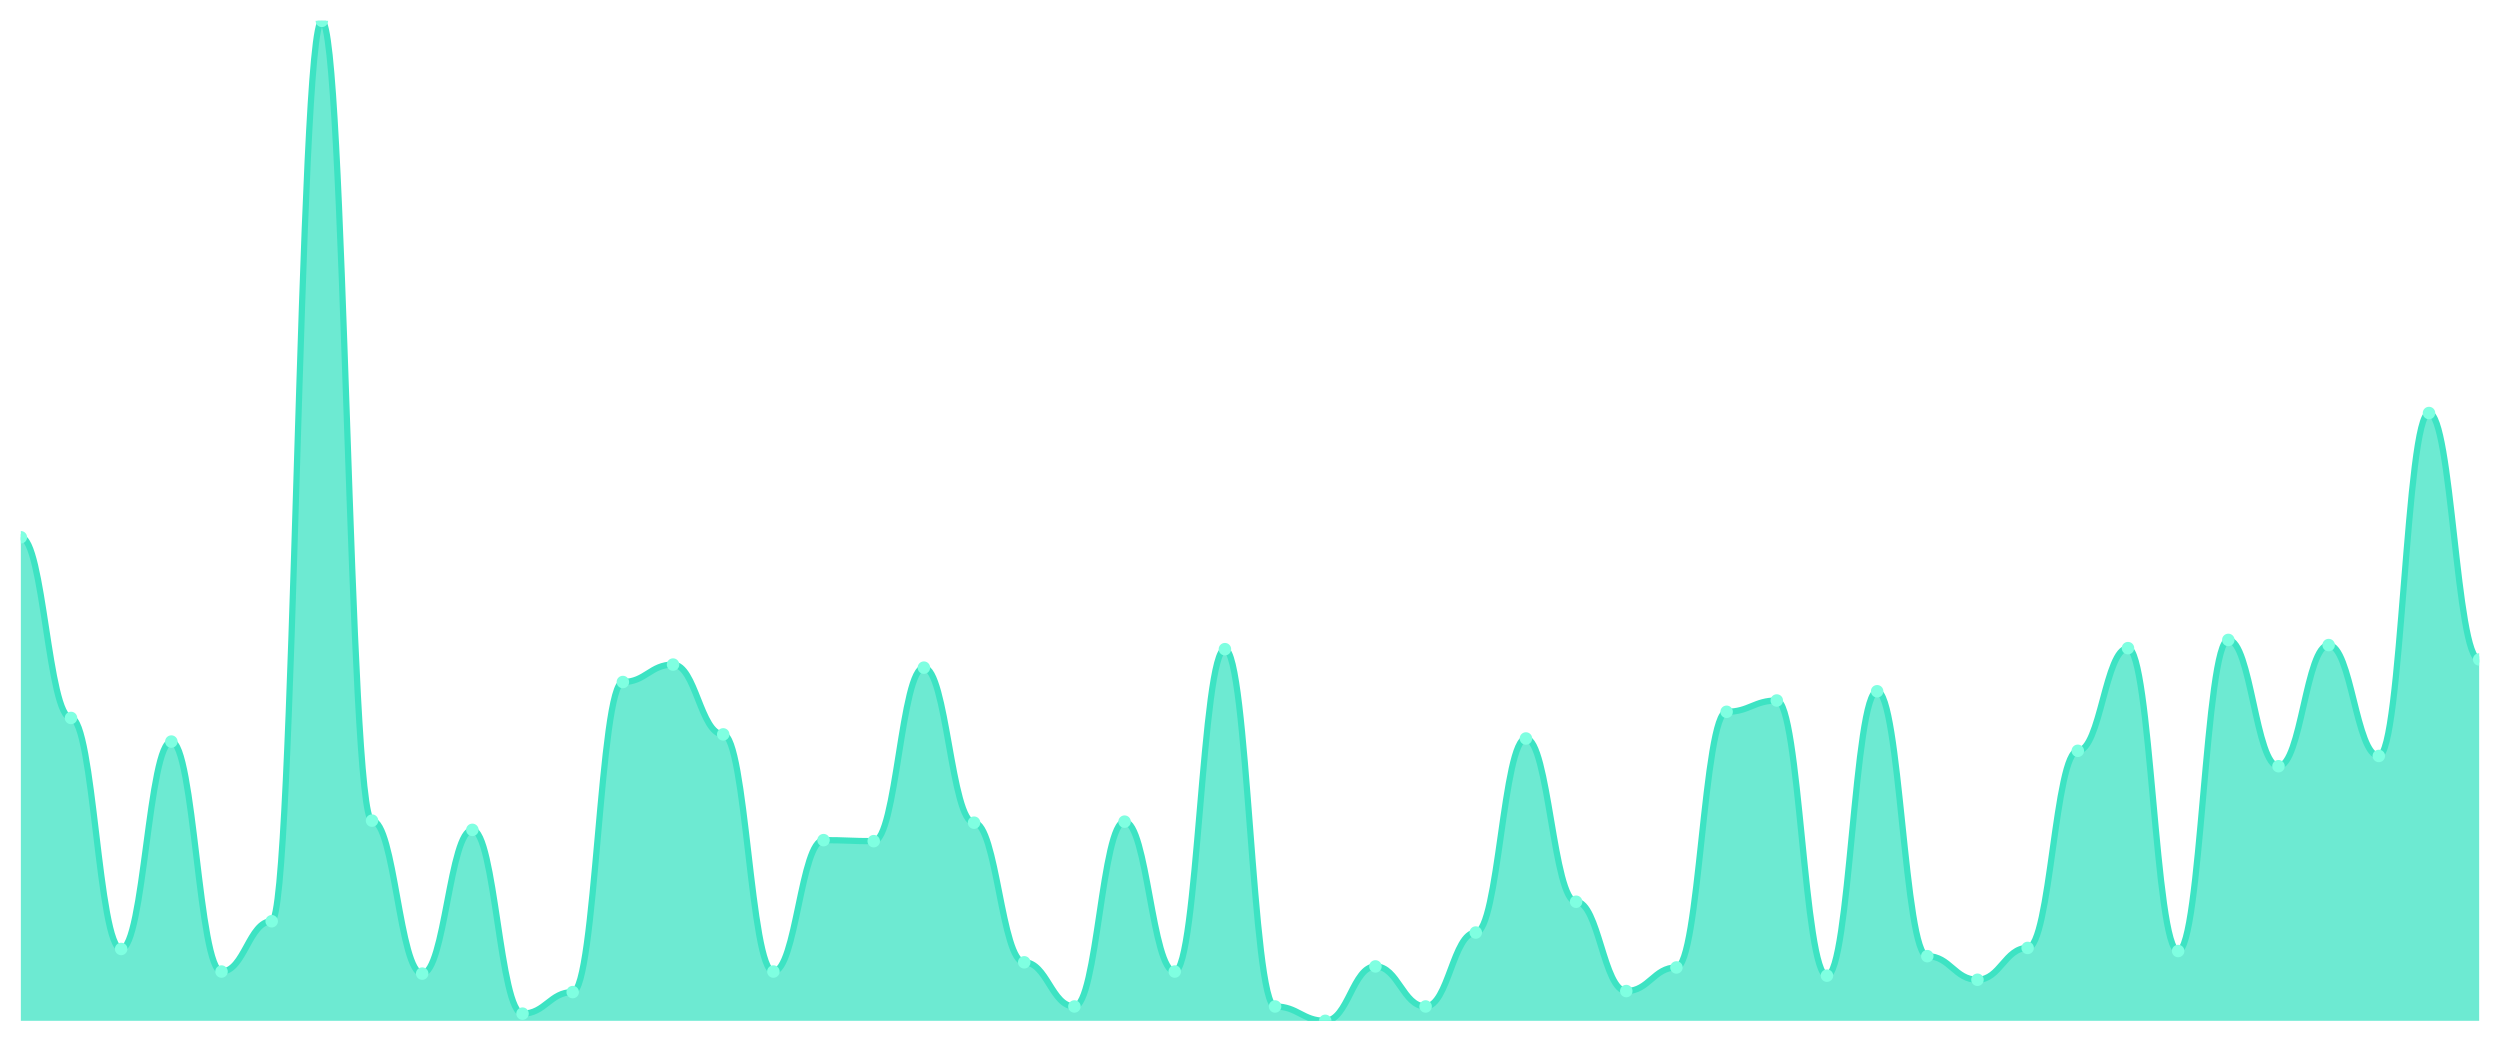
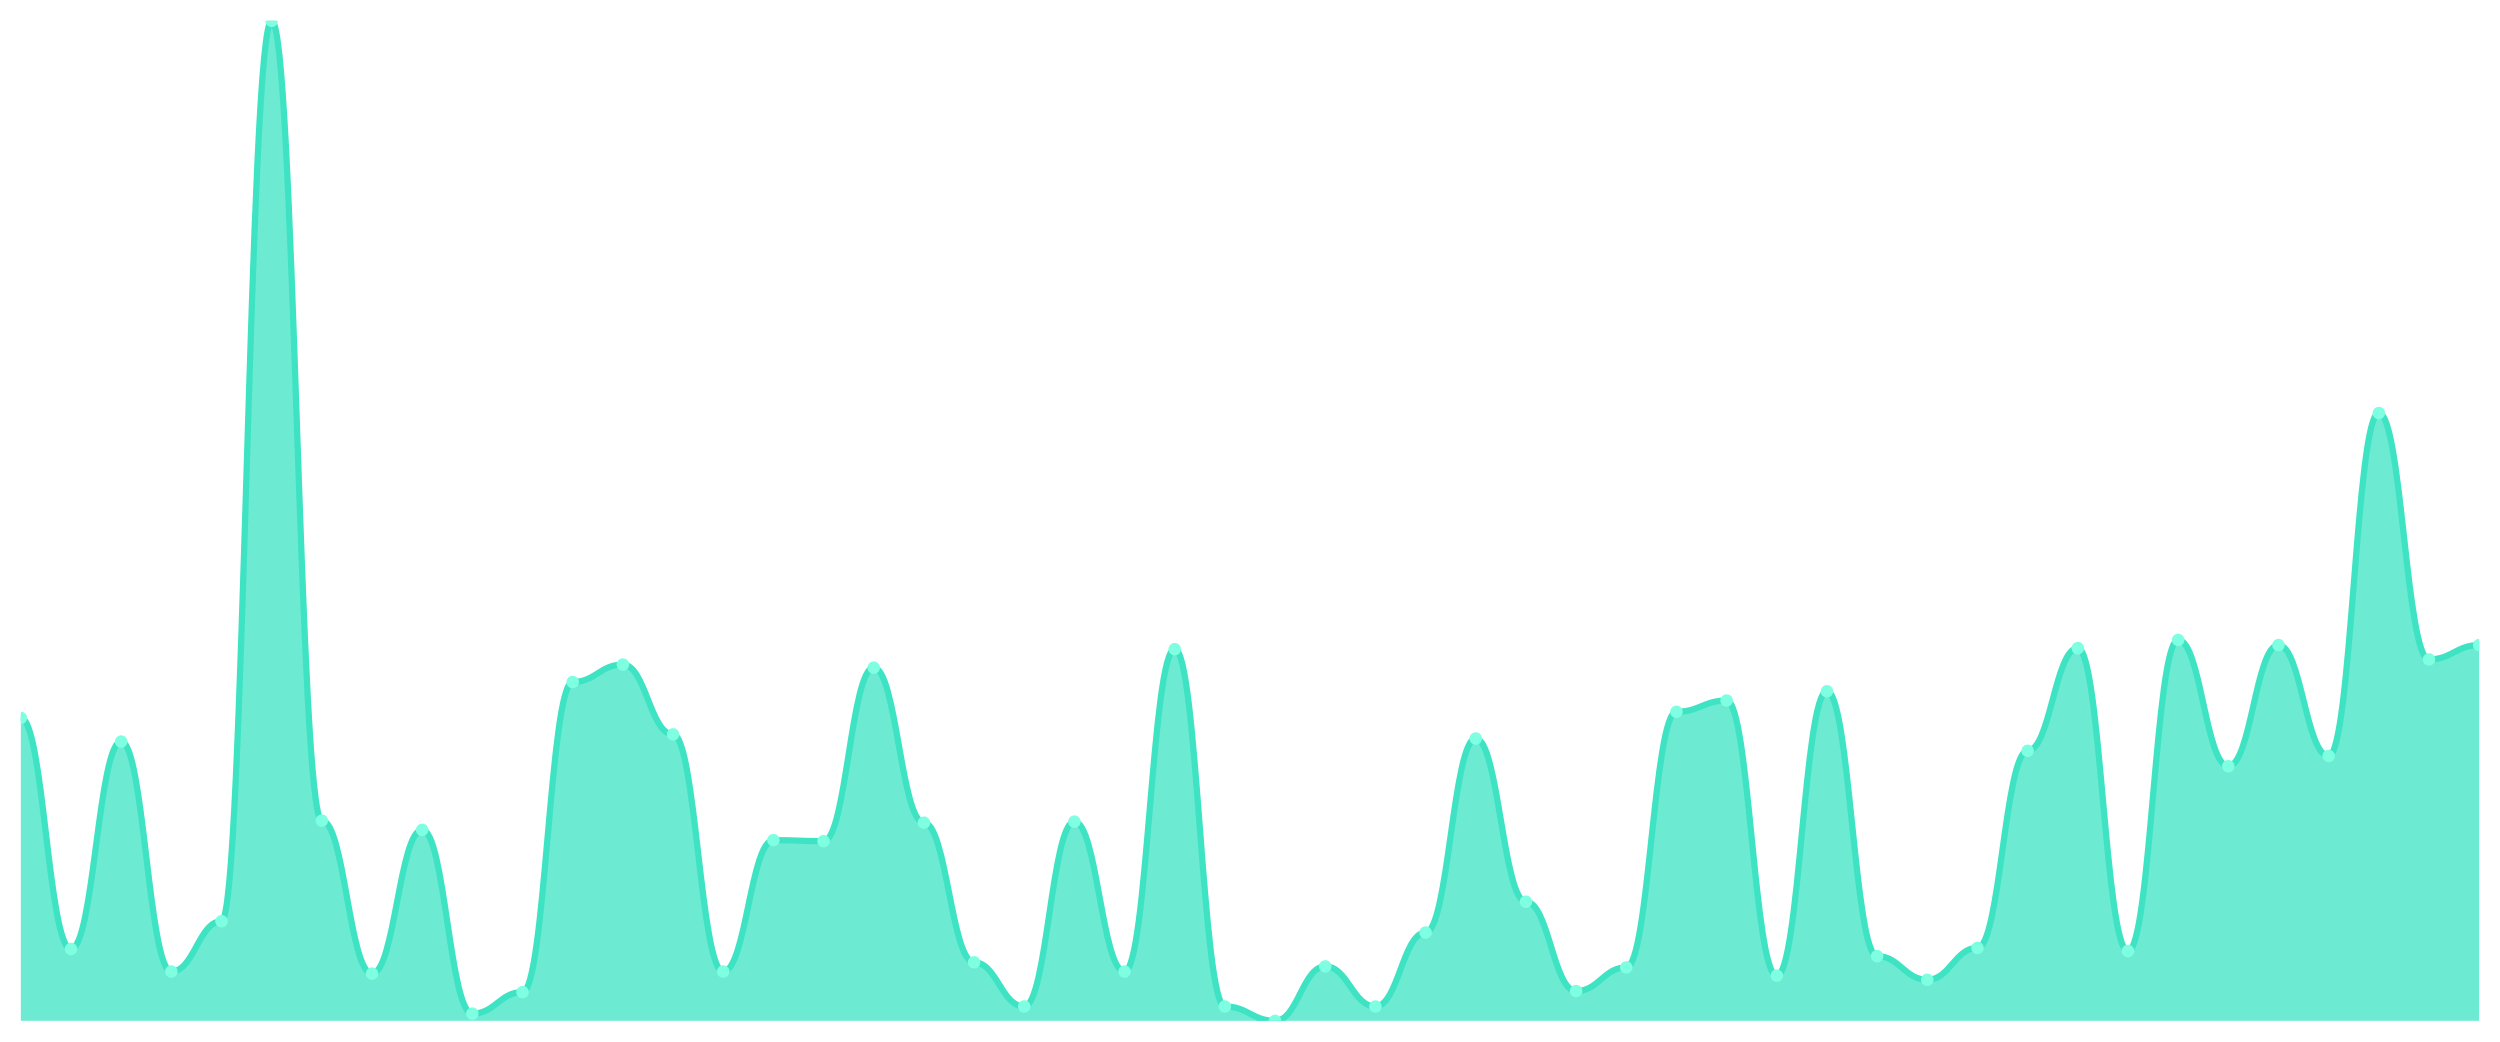
<svg xmlns="http://www.w3.org/2000/svg" viewBox="0 0 1200 500" width="1200" height="500">
  <defs>
    <clipPath id="c">
      <rect x="10" y="10" width="1180" height="480" />
    </clipPath>
  </defs>
  <rect width="1200" height="500" fill="none" />
  <g clip-path="url(#c)">
-     <path d="M 10,490 L 10,257.885 C 20.837,257.885 23.245,344.62 34.082,344.62 C 44.918,344.62 47.327,455.503 58.163,455.503 C 69,455.503 71.408,355.955 82.245,355.955 C 93.082,355.955 95.49,466.345 106.327,466.345 C 117.163,466.345 119.571,442.197 130.408,442.197 C 141.245,442.197 143.653,10 154.49,10 C 165.327,10 167.735,393.901 178.571,393.901 C 189.408,393.901 191.816,467.331 202.653,467.331 C 213.49,467.331 215.898,398.337 226.735,398.337 C 237.571,398.337 239.98,486.55 250.816,486.55 C 261.653,486.55 264.061,476.201 274.898,476.201 C 285.735,476.201 288.143,327.372 298.98,327.372 C 309.816,327.372 312.224,318.994 323.061,318.994 C 333.898,318.994 336.306,352.505 347.143,352.505 C 357.98,352.505 360.388,466.345 371.224,466.345 C 382.061,466.345 384.469,403.265 395.306,403.265 C 406.143,403.265 408.551,403.758 419.388,403.758 C 430.224,403.758 432.633,320.472 443.469,320.472 C 454.306,320.472 456.714,394.887 467.551,394.887 C 478.388,394.887 480.796,461.91 491.633,461.91 C 502.469,461.91 504.878,483.101 515.714,483.101 C 526.551,483.101 528.959,394.394 539.796,394.394 C 550.633,394.394 553.041,466.345 563.878,466.345 C 574.714,466.345 577.122,311.602 587.959,311.602 C 598.796,311.602 601.204,483.101 612.041,483.101 C 622.878,483.101 625.286,490 636.122,490 C 646.959,490 649.367,463.881 660.204,463.881 C 671.041,463.881 673.449,483.101 684.286,483.101 C 695.122,483.101 697.531,447.618 708.367,447.618 C 719.204,447.618 721.612,354.476 732.449,354.476 C 743.286,354.476 745.694,432.834 756.531,432.834 C 767.367,432.834 769.776,475.708 780.612,475.708 C 791.449,475.708 793.857,464.374 804.694,464.374 C 815.531,464.374 817.939,341.663 828.776,341.663 C 839.612,341.663 842.02,336.242 852.857,336.242 C 863.694,336.242 866.102,468.316 876.939,468.316 C 887.776,468.316 890.184,331.807 901.02,331.807 C 911.857,331.807 914.265,458.953 925.102,458.953 C 935.939,458.953 938.347,470.287 949.184,470.287 C 960.02,470.287 962.429,455.01 973.265,455.01 C 984.102,455.01 986.51,360.39 997.347,360.39 C 1008.184,360.39 1010.592,311.109 1021.429,311.109 C 1032.265,311.109 1034.673,456.489 1045.51,456.489 C 1056.347,456.489 1058.755,307.166 1069.592,307.166 C 1080.429,307.166 1082.837,367.782 1093.673,367.782 C 1104.51,367.782 1106.918,309.63 1117.755,309.63 C 1128.592,309.63 1131,362.854 1141.837,362.854 C 1152.673,362.854 1155.082,198.255 1165.918,198.255 C 1176.755,198.255 1179.163,316.53 1190,316.53 L 1190,490 Z" fill="rgba(61,227,195,0.75)" />
-     <path d="M 10,257.885 C 20.837,257.885 23.245,344.62 34.082,344.62 C 44.918,344.62 47.327,455.503 58.163,455.503 C 69,455.503 71.408,355.955 82.245,355.955 C 93.082,355.955 95.49,466.345 106.327,466.345 C 117.163,466.345 119.571,442.197 130.408,442.197 C 141.245,442.197 143.653,10 154.49,10 C 165.327,10 167.735,393.901 178.571,393.901 C 189.408,393.901 191.816,467.331 202.653,467.331 C 213.49,467.331 215.898,398.337 226.735,398.337 C 237.571,398.337 239.98,486.55 250.816,486.55 C 261.653,486.55 264.061,476.201 274.898,476.201 C 285.735,476.201 288.143,327.372 298.98,327.372 C 309.816,327.372 312.224,318.994 323.061,318.994 C 333.898,318.994 336.306,352.505 347.143,352.505 C 357.98,352.505 360.388,466.345 371.224,466.345 C 382.061,466.345 384.469,403.265 395.306,403.265 C 406.143,403.265 408.551,403.758 419.388,403.758 C 430.224,403.758 432.633,320.472 443.469,320.472 C 454.306,320.472 456.714,394.887 467.551,394.887 C 478.388,394.887 480.796,461.91 491.633,461.91 C 502.469,461.91 504.878,483.101 515.714,483.101 C 526.551,483.101 528.959,394.394 539.796,394.394 C 550.633,394.394 553.041,466.345 563.878,466.345 C 574.714,466.345 577.122,311.602 587.959,311.602 C 598.796,311.602 601.204,483.101 612.041,483.101 C 622.878,483.101 625.286,490 636.122,490 C 646.959,490 649.367,463.881 660.204,463.881 C 671.041,463.881 673.449,483.101 684.286,483.101 C 695.122,483.101 697.531,447.618 708.367,447.618 C 719.204,447.618 721.612,354.476 732.449,354.476 C 743.286,354.476 745.694,432.834 756.531,432.834 C 767.367,432.834 769.776,475.708 780.612,475.708 C 791.449,475.708 793.857,464.374 804.694,464.374 C 815.531,464.374 817.939,341.663 828.776,341.663 C 839.612,341.663 842.02,336.242 852.857,336.242 C 863.694,336.242 866.102,468.316 876.939,468.316 C 887.776,468.316 890.184,331.807 901.02,331.807 C 911.857,331.807 914.265,458.953 925.102,458.953 C 935.939,458.953 938.347,470.287 949.184,470.287 C 960.02,470.287 962.429,455.01 973.265,455.01 C 984.102,455.01 986.51,360.39 997.347,360.39 C 1008.184,360.39 1010.592,311.109 1021.429,311.109 C 1032.265,311.109 1034.673,456.489 1045.51,456.489 C 1056.347,456.489 1058.755,307.166 1069.592,307.166 C 1080.429,307.166 1082.837,367.782 1093.673,367.782 C 1104.51,367.782 1106.918,309.63 1117.755,309.63 C 1128.592,309.63 1131,362.854 1141.837,362.854 C 1152.673,362.854 1155.082,198.255 1165.918,198.255 C 1176.755,198.255 1179.163,316.53 1190,316.53" fill="none" stroke="#3de3c3" stroke-width="3" stroke-linecap="round" stroke-linejoin="round" />
-     <circle cx="10" cy="257.885" r="3" fill="#7fffe1" />
-     <circle cx="34.082" cy="344.62" r="3" fill="#7fffe1" />
-     <circle cx="58.163" cy="455.503" r="3" fill="#7fffe1" />
-     <circle cx="82.245" cy="355.955" r="3" fill="#7fffe1" />
-     <circle cx="106.327" cy="466.345" r="3" fill="#7fffe1" />
-     <circle cx="130.408" cy="442.197" r="3" fill="#7fffe1" />
-     <circle cx="154.49" cy="10" r="3" fill="#7fffe1" />
-     <circle cx="178.571" cy="393.901" r="3" fill="#7fffe1" />
-     <circle cx="202.653" cy="467.331" r="3" fill="#7fffe1" />
-     <circle cx="226.735" cy="398.337" r="3" fill="#7fffe1" />
-     <circle cx="250.816" cy="486.55" r="3" fill="#7fffe1" />
-     <circle cx="274.898" cy="476.201" r="3" fill="#7fffe1" />
-     <circle cx="298.98" cy="327.372" r="3" fill="#7fffe1" />
-     <circle cx="323.061" cy="318.994" r="3" fill="#7fffe1" />
-     <circle cx="347.143" cy="352.505" r="3" fill="#7fffe1" />
-     <circle cx="371.224" cy="466.345" r="3" fill="#7fffe1" />
-     <circle cx="395.306" cy="403.265" r="3" fill="#7fffe1" />
-     <circle cx="419.388" cy="403.758" r="3" fill="#7fffe1" />
-     <circle cx="443.469" cy="320.472" r="3" fill="#7fffe1" />
-     <circle cx="467.551" cy="394.887" r="3" fill="#7fffe1" />
-     <circle cx="491.633" cy="461.91" r="3" fill="#7fffe1" />
-     <circle cx="515.714" cy="483.101" r="3" fill="#7fffe1" />
-     <circle cx="539.796" cy="394.394" r="3" fill="#7fffe1" />
-     <circle cx="563.878" cy="466.345" r="3" fill="#7fffe1" />
-     <circle cx="587.959" cy="311.602" r="3" fill="#7fffe1" />
-     <circle cx="612.041" cy="483.101" r="3" fill="#7fffe1" />
-     <circle cx="636.122" cy="490" r="3" fill="#7fffe1" />
-     <circle cx="660.204" cy="463.881" r="3" fill="#7fffe1" />
-     <circle cx="684.286" cy="483.101" r="3" fill="#7fffe1" />
-     <circle cx="708.367" cy="447.618" r="3" fill="#7fffe1" />
-     <circle cx="732.449" cy="354.476" r="3" fill="#7fffe1" />
-     <circle cx="756.531" cy="432.834" r="3" fill="#7fffe1" />
-     <circle cx="780.612" cy="475.708" r="3" fill="#7fffe1" />
-     <circle cx="804.694" cy="464.374" r="3" fill="#7fffe1" />
-     <circle cx="828.776" cy="341.663" r="3" fill="#7fffe1" />
-     <circle cx="852.857" cy="336.242" r="3" fill="#7fffe1" />
-     <circle cx="876.939" cy="468.316" r="3" fill="#7fffe1" />
-     <circle cx="901.02" cy="331.807" r="3" fill="#7fffe1" />
-     <circle cx="925.102" cy="458.953" r="3" fill="#7fffe1" />
-     <circle cx="949.184" cy="470.287" r="3" fill="#7fffe1" />
-     <circle cx="973.265" cy="455.01" r="3" fill="#7fffe1" />
-     <circle cx="997.347" cy="360.39" r="3" fill="#7fffe1" />
-     <circle cx="1021.429" cy="311.109" r="3" fill="#7fffe1" />
-     <circle cx="1045.51" cy="456.489" r="3" fill="#7fffe1" />
-     <circle cx="1069.592" cy="307.166" r="3" fill="#7fffe1" />
-     <circle cx="1093.673" cy="367.782" r="3" fill="#7fffe1" />
-     <circle cx="1117.755" cy="309.63" r="3" fill="#7fffe1" />
-     <circle cx="1141.837" cy="362.854" r="3" fill="#7fffe1" />
-     <circle cx="1165.918" cy="198.255" r="3" fill="#7fffe1" />
-     <circle cx="1190" cy="316.53" r="3" fill="#7fffe1" />
+     <path d="M 10,490 L 10,344.62 C 20.837,344.62 23.245,455.503 34.082,455.503 C 44.918,455.503 47.327,355.955 58.163,355.955 C 69,355.955 71.408,466.345 82.245,466.345 C 93.082,466.345 95.49,442.197 106.327,442.197 C 117.163,442.197 119.571,10 130.408,10 C 141.245,10 143.653,393.901 154.49,393.901 C 165.327,393.901 167.735,467.331 178.571,467.331 C 189.408,467.331 191.816,398.337 202.653,398.337 C 213.49,398.337 215.898,486.55 226.735,486.55 C 237.571,486.55 239.98,476.201 250.816,476.201 C 261.653,476.201 264.061,327.372 274.898,327.372 C 285.735,327.372 288.143,318.994 298.98,318.994 C 309.816,318.994 312.224,352.505 323.061,352.505 C 333.898,352.505 336.306,466.345 347.143,466.345 C 357.98,466.345 360.388,403.265 371.224,403.265 C 382.061,403.265 384.469,403.758 395.306,403.758 C 406.143,403.758 408.551,320.472 419.388,320.472 C 430.224,320.472 432.633,394.887 443.469,394.887 C 454.306,394.887 456.714,461.91 467.551,461.91 C 478.388,461.91 480.796,483.101 491.633,483.101 C 502.469,483.101 504.878,394.394 515.714,394.394 C 526.551,394.394 528.959,466.345 539.796,466.345 C 550.633,466.345 553.041,311.602 563.878,311.602 C 574.714,311.602 577.122,483.101 587.959,483.101 C 598.796,483.101 601.204,490 612.041,490 C 622.878,490 625.286,463.881 636.122,463.881 C 646.959,463.881 649.367,483.101 660.204,483.101 C 671.041,483.101 673.449,447.618 684.286,447.618 C 695.122,447.618 697.531,354.476 708.367,354.476 C 719.204,354.476 721.612,432.834 732.449,432.834 C 743.286,432.834 745.694,475.708 756.531,475.708 C 767.367,475.708 769.776,464.374 780.612,464.374 C 791.449,464.374 793.857,341.663 804.694,341.663 C 815.531,341.663 817.939,336.242 828.776,336.242 C 839.612,336.242 842.02,468.316 852.857,468.316 C 863.694,468.316 866.102,331.807 876.939,331.807 C 887.776,331.807 890.184,458.953 901.02,458.953 C 911.857,458.953 914.265,470.287 925.102,470.287 C 935.939,470.287 938.347,455.01 949.184,455.01 C 960.02,455.01 962.429,360.39 973.265,360.39 C 984.102,360.39 986.51,311.109 997.347,311.109 C 1008.184,311.109 1010.592,456.489 1021.429,456.489 C 1032.265,456.489 1034.673,307.166 1045.51,307.166 C 1056.347,307.166 1058.755,367.782 1069.592,367.782 C 1080.429,367.782 1082.837,309.63 1093.673,309.63 C 1104.51,309.63 1106.918,362.854 1117.755,362.854 C 1128.592,362.854 1131,198.255 1141.837,198.255 C 1152.673,198.255 1155.082,316.53 1165.918,316.53 C 1176.755,316.53 1179.163,309.63 1190,309.63 L 1190,490 Z" fill="rgba(61,227,195,0.75)" />
+     <path d="M 10,344.62 C 20.837,344.62 23.245,455.503 34.082,455.503 C 44.918,455.503 47.327,355.955 58.163,355.955 C 69,355.955 71.408,466.345 82.245,466.345 C 93.082,466.345 95.49,442.197 106.327,442.197 C 117.163,442.197 119.571,10 130.408,10 C 141.245,10 143.653,393.901 154.49,393.901 C 165.327,393.901 167.735,467.331 178.571,467.331 C 189.408,467.331 191.816,398.337 202.653,398.337 C 213.49,398.337 215.898,486.55 226.735,486.55 C 237.571,486.55 239.98,476.201 250.816,476.201 C 261.653,476.201 264.061,327.372 274.898,327.372 C 285.735,327.372 288.143,318.994 298.98,318.994 C 309.816,318.994 312.224,352.505 323.061,352.505 C 333.898,352.505 336.306,466.345 347.143,466.345 C 357.98,466.345 360.388,403.265 371.224,403.265 C 382.061,403.265 384.469,403.758 395.306,403.758 C 406.143,403.758 408.551,320.472 419.388,320.472 C 430.224,320.472 432.633,394.887 443.469,394.887 C 454.306,394.887 456.714,461.91 467.551,461.91 C 478.388,461.91 480.796,483.101 491.633,483.101 C 502.469,483.101 504.878,394.394 515.714,394.394 C 526.551,394.394 528.959,466.345 539.796,466.345 C 550.633,466.345 553.041,311.602 563.878,311.602 C 574.714,311.602 577.122,483.101 587.959,483.101 C 598.796,483.101 601.204,490 612.041,490 C 622.878,490 625.286,463.881 636.122,463.881 C 646.959,463.881 649.367,483.101 660.204,483.101 C 671.041,483.101 673.449,447.618 684.286,447.618 C 695.122,447.618 697.531,354.476 708.367,354.476 C 719.204,354.476 721.612,432.834 732.449,432.834 C 743.286,432.834 745.694,475.708 756.531,475.708 C 767.367,475.708 769.776,464.374 780.612,464.374 C 791.449,464.374 793.857,341.663 804.694,341.663 C 815.531,341.663 817.939,336.242 828.776,336.242 C 839.612,336.242 842.02,468.316 852.857,468.316 C 863.694,468.316 866.102,331.807 876.939,331.807 C 887.776,331.807 890.184,458.953 901.02,458.953 C 911.857,458.953 914.265,470.287 925.102,470.287 C 935.939,470.287 938.347,455.01 949.184,455.01 C 960.02,455.01 962.429,360.39 973.265,360.39 C 984.102,360.39 986.51,311.109 997.347,311.109 C 1008.184,311.109 1010.592,456.489 1021.429,456.489 C 1032.265,456.489 1034.673,307.166 1045.51,307.166 C 1056.347,307.166 1058.755,367.782 1069.592,367.782 C 1080.429,367.782 1082.837,309.63 1093.673,309.63 C 1104.51,309.63 1106.918,362.854 1117.755,362.854 C 1128.592,362.854 1131,198.255 1141.837,198.255 C 1152.673,198.255 1155.082,316.53 1165.918,316.53 C 1176.755,316.53 1179.163,309.63 1190,309.63" fill="none" stroke="#3de3c3" stroke-width="3" stroke-linecap="round" stroke-linejoin="round" />
+     <circle cx="10" cy="344.62" r="3" fill="#7fffe1" />
+     <circle cx="34.082" cy="455.503" r="3" fill="#7fffe1" />
+     <circle cx="58.163" cy="355.955" r="3" fill="#7fffe1" />
+     <circle cx="82.245" cy="466.345" r="3" fill="#7fffe1" />
+     <circle cx="106.327" cy="442.197" r="3" fill="#7fffe1" />
+     <circle cx="130.408" cy="10" r="3" fill="#7fffe1" />
+     <circle cx="154.49" cy="393.901" r="3" fill="#7fffe1" />
+     <circle cx="178.571" cy="467.331" r="3" fill="#7fffe1" />
+     <circle cx="202.653" cy="398.337" r="3" fill="#7fffe1" />
+     <circle cx="226.735" cy="486.55" r="3" fill="#7fffe1" />
+     <circle cx="250.816" cy="476.201" r="3" fill="#7fffe1" />
+     <circle cx="274.898" cy="327.372" r="3" fill="#7fffe1" />
+     <circle cx="298.98" cy="318.994" r="3" fill="#7fffe1" />
+     <circle cx="323.061" cy="352.505" r="3" fill="#7fffe1" />
+     <circle cx="347.143" cy="466.345" r="3" fill="#7fffe1" />
+     <circle cx="371.224" cy="403.265" r="3" fill="#7fffe1" />
+     <circle cx="395.306" cy="403.758" r="3" fill="#7fffe1" />
+     <circle cx="419.388" cy="320.472" r="3" fill="#7fffe1" />
+     <circle cx="443.469" cy="394.887" r="3" fill="#7fffe1" />
+     <circle cx="467.551" cy="461.91" r="3" fill="#7fffe1" />
+     <circle cx="491.633" cy="483.101" r="3" fill="#7fffe1" />
+     <circle cx="515.714" cy="394.394" r="3" fill="#7fffe1" />
+     <circle cx="539.796" cy="466.345" r="3" fill="#7fffe1" />
+     <circle cx="563.878" cy="311.602" r="3" fill="#7fffe1" />
+     <circle cx="587.959" cy="483.101" r="3" fill="#7fffe1" />
+     <circle cx="612.041" cy="490" r="3" fill="#7fffe1" />
+     <circle cx="636.122" cy="463.881" r="3" fill="#7fffe1" />
+     <circle cx="660.204" cy="483.101" r="3" fill="#7fffe1" />
+     <circle cx="684.286" cy="447.618" r="3" fill="#7fffe1" />
+     <circle cx="708.367" cy="354.476" r="3" fill="#7fffe1" />
+     <circle cx="732.449" cy="432.834" r="3" fill="#7fffe1" />
+     <circle cx="756.531" cy="475.708" r="3" fill="#7fffe1" />
+     <circle cx="780.612" cy="464.374" r="3" fill="#7fffe1" />
+     <circle cx="804.694" cy="341.663" r="3" fill="#7fffe1" />
+     <circle cx="828.776" cy="336.242" r="3" fill="#7fffe1" />
+     <circle cx="852.857" cy="468.316" r="3" fill="#7fffe1" />
+     <circle cx="876.939" cy="331.807" r="3" fill="#7fffe1" />
+     <circle cx="901.02" cy="458.953" r="3" fill="#7fffe1" />
+     <circle cx="925.102" cy="470.287" r="3" fill="#7fffe1" />
+     <circle cx="949.184" cy="455.01" r="3" fill="#7fffe1" />
+     <circle cx="973.265" cy="360.39" r="3" fill="#7fffe1" />
+     <circle cx="997.347" cy="311.109" r="3" fill="#7fffe1" />
+     <circle cx="1021.429" cy="456.489" r="3" fill="#7fffe1" />
+     <circle cx="1045.51" cy="307.166" r="3" fill="#7fffe1" />
+     <circle cx="1069.592" cy="367.782" r="3" fill="#7fffe1" />
+     <circle cx="1093.673" cy="309.63" r="3" fill="#7fffe1" />
+     <circle cx="1117.755" cy="362.854" r="3" fill="#7fffe1" />
+     <circle cx="1141.837" cy="198.255" r="3" fill="#7fffe1" />
+     <circle cx="1165.918" cy="316.53" r="3" fill="#7fffe1" />
+     <circle cx="1190" cy="309.63" r="3" fill="#7fffe1" />
  </g>
</svg>
